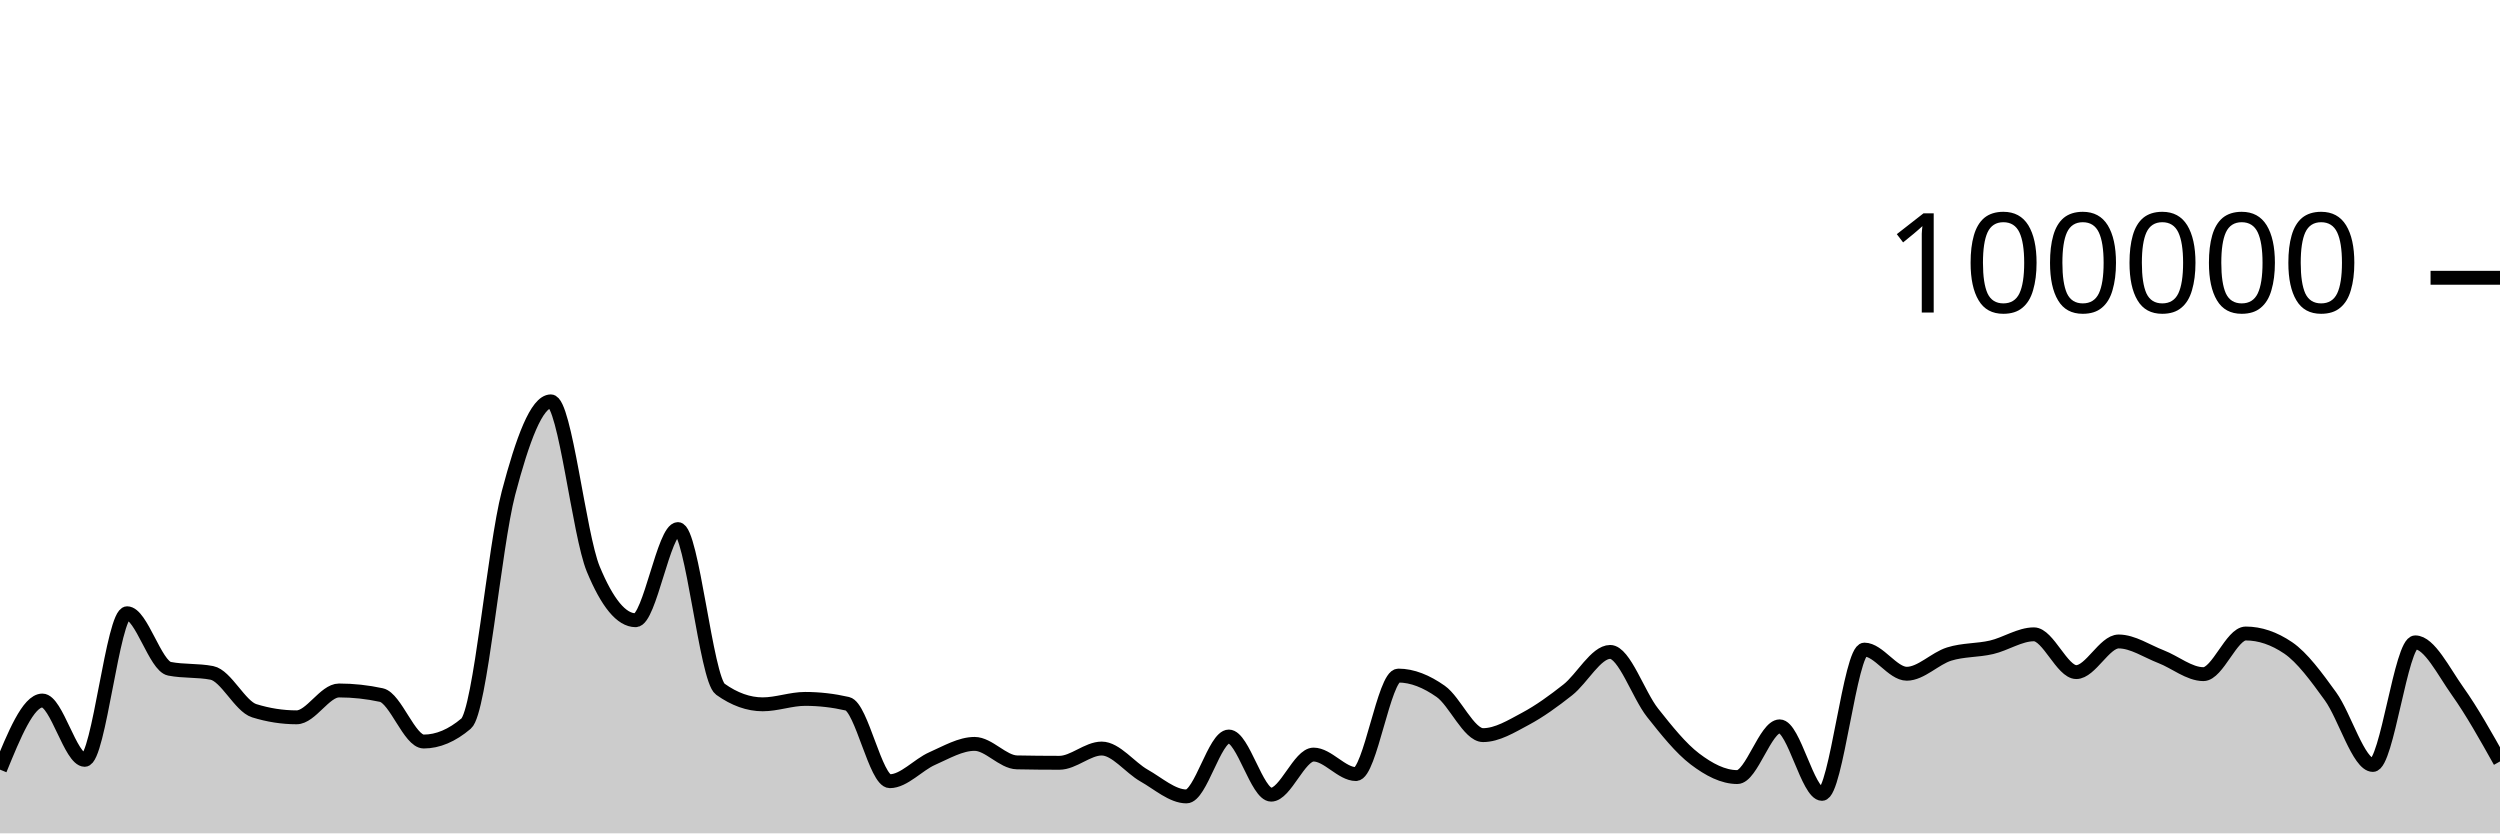
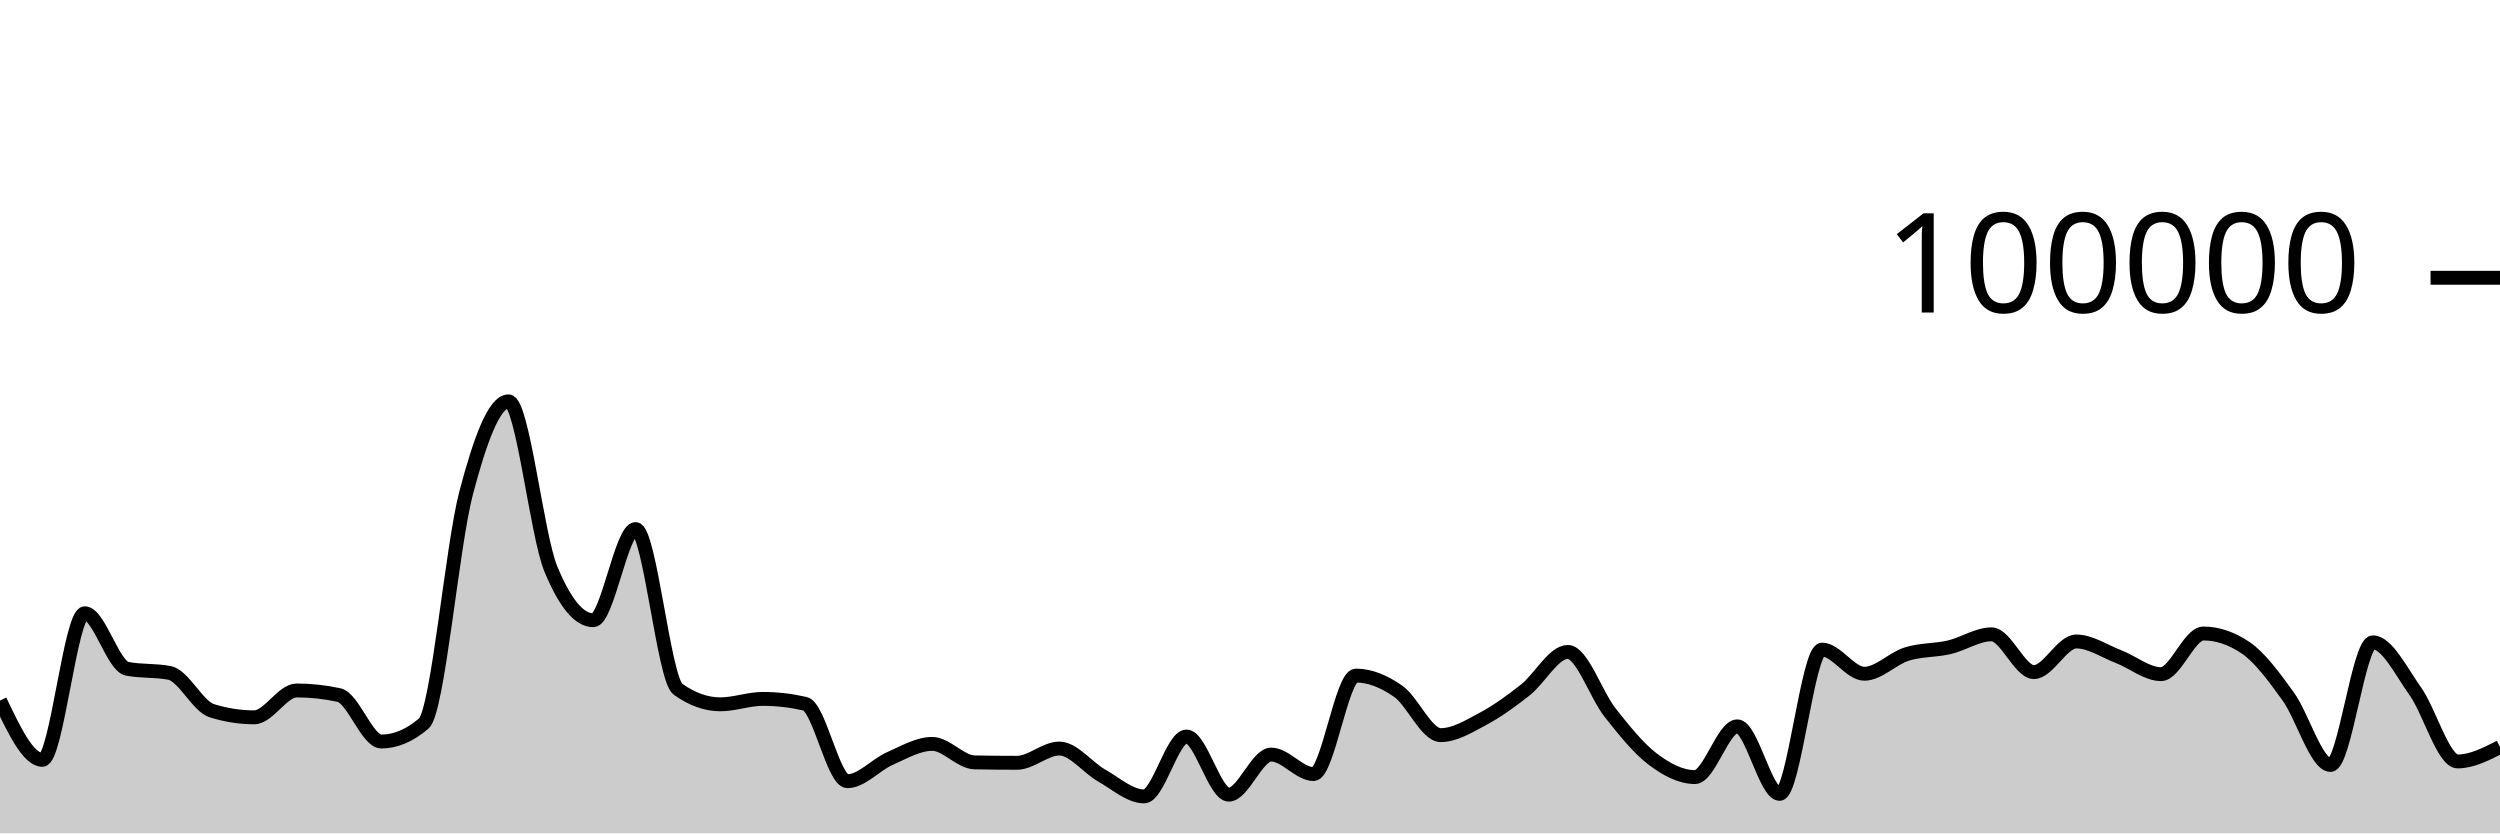
<svg xmlns="http://www.w3.org/2000/svg" viewBox="0 0 180 60">
  <g transform="translate(0,20)">
-     <path class="area" fill="rgba(0, 0, 0, 0.2)" d="M0,35.413C1.017,32.925,2.034,30.438,3.051,30.438C4.068,30.438,5.085,34.709,6.102,34.709C7.119,34.709,8.136,24.154,9.153,24.154C10.169,24.154,11.186,27.953,12.203,28.151C13.22,28.349,14.237,28.25,15.254,28.448C16.271,28.646,17.288,30.857,18.305,31.173C19.322,31.489,20.339,31.647,21.356,31.647C22.373,31.647,23.39,29.714,24.407,29.714C25.424,29.714,26.441,29.824,27.458,30.044C28.475,30.265,29.492,33.39,30.508,33.39C31.525,33.39,32.542,32.96,33.559,32.098C34.576,31.236,35.593,19.368,36.61,15.502C37.627,11.635,38.644,8.898,39.661,8.898C40.678,8.898,41.695,18.508,42.712,20.967C43.729,23.426,44.746,24.656,45.763,24.656C46.78,24.656,47.797,18.093,48.814,18.093C49.831,18.093,50.847,28.897,51.864,29.622C52.881,30.348,53.898,30.711,54.915,30.711C55.932,30.711,56.949,30.321,57.966,30.321C58.983,30.321,60,30.437,61.017,30.671C62.034,30.904,63.051,36.246,64.068,36.246C65.085,36.246,66.102,35.063,67.119,34.616C68.136,34.168,69.153,33.56,70.169,33.56C71.186,33.56,72.203,34.871,73.22,34.891C74.237,34.911,75.254,34.921,76.271,34.921C77.288,34.921,78.305,33.895,79.322,33.895C80.339,33.895,81.356,35.264,82.373,35.839C83.39,36.413,84.407,37.342,85.424,37.342C86.441,37.342,87.458,33.029,88.475,33.029C89.492,33.029,90.508,37.216,91.525,37.216C92.542,37.216,93.559,34.329,94.576,34.329C95.593,34.329,96.61,35.733,97.627,35.733C98.644,35.733,99.661,28.642,100.678,28.642C101.695,28.642,102.712,29.063,103.729,29.778C104.746,30.492,105.763,32.929,106.78,32.929C107.797,32.929,108.814,32.297,109.831,31.754C110.847,31.211,111.864,30.474,112.881,29.671C113.898,28.869,114.915,26.938,115.932,26.938C116.949,26.938,117.966,30.031,118.983,31.315C120,32.6,121.017,33.872,122.034,34.645C123.051,35.417,124.068,35.949,125.085,35.949C126.102,35.949,127.119,32.297,128.136,32.297C129.153,32.297,130.169,37.159,131.186,37.159C132.203,37.159,133.22,26.771,134.237,26.771C135.254,26.771,136.271,28.51,137.288,28.51C138.305,28.51,139.322,27.409,140.339,27.092C141.356,26.774,142.373,26.843,143.39,26.606C144.407,26.37,145.424,25.671,146.441,25.671C147.458,25.671,148.475,28.391,149.492,28.391C150.508,28.391,151.525,26.186,152.542,26.186C153.559,26.186,154.576,26.888,155.593,27.28C156.61,27.673,157.627,28.538,158.644,28.538C159.661,28.538,160.678,25.612,161.695,25.612C162.712,25.612,163.729,25.957,164.746,26.646C165.763,27.336,166.78,28.733,167.797,30.138C168.814,31.543,169.831,35.077,170.847,35.077C171.864,35.077,172.881,26.25,173.898,26.25C174.915,26.25,175.932,28.337,176.949,29.766C177.966,31.195,178.983,33.009,180,34.824L180,40C178.983,40,177.966,40,176.949,40C175.932,40,174.915,40,173.898,40C172.881,40,171.864,40,170.847,40C169.831,40,168.814,40,167.797,40C166.78,40,165.763,40,164.746,40C163.729,40,162.712,40,161.695,40C160.678,40,159.661,40,158.644,40C157.627,40,156.61,40,155.593,40C154.576,40,153.559,40,152.542,40C151.525,40,150.508,40,149.492,40C148.475,40,147.458,40,146.441,40C145.424,40,144.407,40,143.39,40C142.373,40,141.356,40,140.339,40C139.322,40,138.305,40,137.288,40C136.271,40,135.254,40,134.237,40C133.22,40,132.203,40,131.186,40C130.169,40,129.153,40,128.136,40C127.119,40,126.102,40,125.085,40C124.068,40,123.051,40,122.034,40C121.017,40,120,40,118.983,40C117.966,40,116.949,40,115.932,40C114.915,40,113.898,40,112.881,40C111.864,40,110.847,40,109.831,40C108.814,40,107.797,40,106.78,40C105.763,40,104.746,40,103.729,40C102.712,40,101.695,40,100.678,40C99.661,40,98.644,40,97.627,40C96.61,40,95.593,40,94.576,40C93.559,40,92.542,40,91.525,40C90.508,40,89.492,40,88.475,40C87.458,40,86.441,40,85.424,40C84.407,40,83.39,40,82.373,40C81.356,40,80.339,40,79.322,40C78.305,40,77.288,40,76.271,40C75.254,40,74.237,40,73.22,40C72.203,40,71.186,40,70.169,40C69.153,40,68.136,40,67.119,40C66.102,40,65.085,40,64.068,40C63.051,40,62.034,40,61.017,40C60,40,58.983,40,57.966,40C56.949,40,55.932,40,54.915,40C53.898,40,52.881,40,51.864,40C50.847,40,49.831,40,48.814,40C47.797,40,46.78,40,45.763,40C44.746,40,43.729,40,42.712,40C41.695,40,40.678,40,39.661,40C38.644,40,37.627,40,36.61,40C35.593,40,34.576,40,33.559,40C32.542,40,31.525,40,30.508,40C29.492,40,28.475,40,27.458,40C26.441,40,25.424,40,24.407,40C23.39,40,22.373,40,21.356,40C20.339,40,19.322,40,18.305,40C17.288,40,16.271,40,15.254,40C14.237,40,13.22,40,12.203,40C11.186,40,10.169,40,9.153,40C8.136,40,7.119,40,6.102,40C5.085,40,4.068,40,3.051,40C2.034,40,1.017,40,0,40Z" />
-     <path class="line" stroke="black" fill="none" d="M0,35.413C1.017,32.925,2.034,30.438,3.051,30.438C4.068,30.438,5.085,34.709,6.102,34.709C7.119,34.709,8.136,24.154,9.153,24.154C10.169,24.154,11.186,27.953,12.203,28.151C13.22,28.349,14.237,28.25,15.254,28.448C16.271,28.646,17.288,30.857,18.305,31.173C19.322,31.489,20.339,31.647,21.356,31.647C22.373,31.647,23.39,29.714,24.407,29.714C25.424,29.714,26.441,29.824,27.458,30.044C28.475,30.265,29.492,33.39,30.508,33.39C31.525,33.39,32.542,32.96,33.559,32.098C34.576,31.236,35.593,19.368,36.61,15.502C37.627,11.635,38.644,8.898,39.661,8.898C40.678,8.898,41.695,18.508,42.712,20.967C43.729,23.426,44.746,24.656,45.763,24.656C46.78,24.656,47.797,18.093,48.814,18.093C49.831,18.093,50.847,28.897,51.864,29.622C52.881,30.348,53.898,30.711,54.915,30.711C55.932,30.711,56.949,30.321,57.966,30.321C58.983,30.321,60,30.437,61.017,30.671C62.034,30.904,63.051,36.246,64.068,36.246C65.085,36.246,66.102,35.063,67.119,34.616C68.136,34.168,69.153,33.56,70.169,33.56C71.186,33.56,72.203,34.871,73.22,34.891C74.237,34.911,75.254,34.921,76.271,34.921C77.288,34.921,78.305,33.895,79.322,33.895C80.339,33.895,81.356,35.264,82.373,35.839C83.39,36.413,84.407,37.342,85.424,37.342C86.441,37.342,87.458,33.029,88.475,33.029C89.492,33.029,90.508,37.216,91.525,37.216C92.542,37.216,93.559,34.329,94.576,34.329C95.593,34.329,96.61,35.733,97.627,35.733C98.644,35.733,99.661,28.642,100.678,28.642C101.695,28.642,102.712,29.063,103.729,29.778C104.746,30.492,105.763,32.929,106.78,32.929C107.797,32.929,108.814,32.297,109.831,31.754C110.847,31.211,111.864,30.474,112.881,29.671C113.898,28.869,114.915,26.938,115.932,26.938C116.949,26.938,117.966,30.031,118.983,31.315C120,32.6,121.017,33.872,122.034,34.645C123.051,35.417,124.068,35.949,125.085,35.949C126.102,35.949,127.119,32.297,128.136,32.297C129.153,32.297,130.169,37.159,131.186,37.159C132.203,37.159,133.22,26.771,134.237,26.771C135.254,26.771,136.271,28.51,137.288,28.51C138.305,28.51,139.322,27.409,140.339,27.092C141.356,26.774,142.373,26.843,143.39,26.606C144.407,26.37,145.424,25.671,146.441,25.671C147.458,25.671,148.475,28.391,149.492,28.391C150.508,28.391,151.525,26.186,152.542,26.186C153.559,26.186,154.576,26.888,155.593,27.28C156.61,27.673,157.627,28.538,158.644,28.538C159.661,28.538,160.678,25.612,161.695,25.612C162.712,25.612,163.729,25.957,164.746,26.646C165.763,27.336,166.78,28.733,167.797,30.138C168.814,31.543,169.831,35.077,170.847,35.077C171.864,35.077,172.881,26.25,173.898,26.25C174.915,26.25,175.932,28.337,176.949,29.766C177.966,31.195,178.983,33.009,180,34.824" />
+     <path class="area" fill="rgba(0, 0, 0, 0.2)" d="M0,30.438C1.017,32.573,2.034,34.709,3.051,34.709C4.068,34.709,5.085,24.154,6.102,24.154C7.119,24.154,8.136,27.953,9.153,28.151C10.169,28.349,11.186,28.25,12.203,28.448C13.22,28.646,14.237,30.857,15.254,31.173C16.271,31.489,17.288,31.647,18.305,31.647C19.322,31.647,20.339,29.714,21.356,29.714C22.373,29.714,23.39,29.824,24.407,30.044C25.424,30.265,26.441,33.39,27.458,33.39C28.475,33.39,29.492,32.96,30.508,32.098C31.525,31.236,32.542,19.368,33.559,15.502C34.576,11.635,35.593,8.898,36.61,8.898C37.627,8.898,38.644,18.508,39.661,20.967C40.678,23.426,41.695,24.656,42.712,24.656C43.729,24.656,44.746,18.093,45.763,18.093C46.78,18.093,47.797,28.897,48.814,29.622C49.831,30.348,50.847,30.711,51.864,30.711C52.881,30.711,53.898,30.321,54.915,30.321C55.932,30.321,56.949,30.437,57.966,30.671C58.983,30.904,60,36.246,61.017,36.246C62.034,36.246,63.051,35.063,64.068,34.616C65.085,34.168,66.102,33.56,67.119,33.56C68.136,33.56,69.153,34.871,70.169,34.891C71.186,34.911,72.203,34.921,73.22,34.921C74.237,34.921,75.254,33.895,76.271,33.895C77.288,33.895,78.305,35.264,79.322,35.839C80.339,36.413,81.356,37.342,82.373,37.342C83.39,37.342,84.407,33.029,85.424,33.029C86.441,33.029,87.458,37.216,88.475,37.216C89.492,37.216,90.508,34.329,91.525,34.329C92.542,34.329,93.559,35.733,94.576,35.733C95.593,35.733,96.61,28.642,97.627,28.642C98.644,28.642,99.661,29.063,100.678,29.778C101.695,30.492,102.712,32.929,103.729,32.929C104.746,32.929,105.763,32.297,106.78,31.754C107.797,31.211,108.814,30.474,109.831,29.671C110.847,28.869,111.864,26.938,112.881,26.938C113.898,26.938,114.915,30.031,115.932,31.315C116.949,32.6,117.966,33.872,118.983,34.645C120,35.417,121.017,35.949,122.034,35.949C123.051,35.949,124.068,32.297,125.085,32.297C126.102,32.297,127.119,37.159,128.136,37.159C129.153,37.159,130.169,26.771,131.186,26.771C132.203,26.771,133.22,28.51,134.237,28.51C135.254,28.51,136.271,27.409,137.288,27.092C138.305,26.774,139.322,26.843,140.339,26.606C141.356,26.37,142.373,25.671,143.39,25.671C144.407,25.671,145.424,28.391,146.441,28.391C147.458,28.391,148.475,26.186,149.492,26.186C150.508,26.186,151.525,26.888,152.542,27.28C153.559,27.673,154.576,28.538,155.593,28.538C156.61,28.538,157.627,25.612,158.644,25.612C159.661,25.612,160.678,25.957,161.695,26.646C162.712,27.336,163.729,28.733,164.746,30.138C165.763,31.543,166.78,35.077,167.797,35.077C168.814,35.077,169.831,26.25,170.847,26.25C171.864,26.25,172.881,28.337,173.898,29.766C174.915,31.195,175.932,34.824,176.949,34.824C177.966,34.824,178.983,34.303,180,33.782L180,40C178.983,40,177.966,40,176.949,40C175.932,40,174.915,40,173.898,40C172.881,40,171.864,40,170.847,40C169.831,40,168.814,40,167.797,40C166.78,40,165.763,40,164.746,40C163.729,40,162.712,40,161.695,40C160.678,40,159.661,40,158.644,40C157.627,40,156.61,40,155.593,40C154.576,40,153.559,40,152.542,40C151.525,40,150.508,40,149.492,40C148.475,40,147.458,40,146.441,40C145.424,40,144.407,40,143.39,40C142.373,40,141.356,40,140.339,40C139.322,40,138.305,40,137.288,40C136.271,40,135.254,40,134.237,40C133.22,40,132.203,40,131.186,40C130.169,40,129.153,40,128.136,40C127.119,40,126.102,40,125.085,40C124.068,40,123.051,40,122.034,40C121.017,40,120,40,118.983,40C117.966,40,116.949,40,115.932,40C114.915,40,113.898,40,112.881,40C111.864,40,110.847,40,109.831,40C108.814,40,107.797,40,106.78,40C105.763,40,104.746,40,103.729,40C102.712,40,101.695,40,100.678,40C99.661,40,98.644,40,97.627,40C96.61,40,95.593,40,94.576,40C93.559,40,92.542,40,91.525,40C90.508,40,89.492,40,88.475,40C87.458,40,86.441,40,85.424,40C84.407,40,83.39,40,82.373,40C81.356,40,80.339,40,79.322,40C78.305,40,77.288,40,76.271,40C75.254,40,74.237,40,73.22,40C72.203,40,71.186,40,70.169,40C69.153,40,68.136,40,67.119,40C66.102,40,65.085,40,64.068,40C63.051,40,62.034,40,61.017,40C60,40,58.983,40,57.966,40C56.949,40,55.932,40,54.915,40C53.898,40,52.881,40,51.864,40C50.847,40,49.831,40,48.814,40C47.797,40,46.78,40,45.763,40C44.746,40,43.729,40,42.712,40C41.695,40,40.678,40,39.661,40C38.644,40,37.627,40,36.61,40C35.593,40,34.576,40,33.559,40C32.542,40,31.525,40,30.508,40C29.492,40,28.475,40,27.458,40C26.441,40,25.424,40,24.407,40C23.39,40,22.373,40,21.356,40C20.339,40,19.322,40,18.305,40C17.288,40,16.271,40,15.254,40C14.237,40,13.22,40,12.203,40C11.186,40,10.169,40,9.153,40C8.136,40,7.119,40,6.102,40C5.085,40,4.068,40,3.051,40C2.034,40,1.017,40,0,40Z" />
+     <path class="line" stroke="black" fill="none" d="M0,30.438C1.017,32.573,2.034,34.709,3.051,34.709C4.068,34.709,5.085,24.154,6.102,24.154C7.119,24.154,8.136,27.953,9.153,28.151C10.169,28.349,11.186,28.25,12.203,28.448C13.22,28.646,14.237,30.857,15.254,31.173C16.271,31.489,17.288,31.647,18.305,31.647C19.322,31.647,20.339,29.714,21.356,29.714C22.373,29.714,23.39,29.824,24.407,30.044C25.424,30.265,26.441,33.39,27.458,33.39C28.475,33.39,29.492,32.96,30.508,32.098C31.525,31.236,32.542,19.368,33.559,15.502C34.576,11.635,35.593,8.898,36.61,8.898C37.627,8.898,38.644,18.508,39.661,20.967C40.678,23.426,41.695,24.656,42.712,24.656C43.729,24.656,44.746,18.093,45.763,18.093C46.78,18.093,47.797,28.897,48.814,29.622C49.831,30.348,50.847,30.711,51.864,30.711C52.881,30.711,53.898,30.321,54.915,30.321C55.932,30.321,56.949,30.437,57.966,30.671C58.983,30.904,60,36.246,61.017,36.246C62.034,36.246,63.051,35.063,64.068,34.616C65.085,34.168,66.102,33.56,67.119,33.56C68.136,33.56,69.153,34.871,70.169,34.891C71.186,34.911,72.203,34.921,73.22,34.921C74.237,34.921,75.254,33.895,76.271,33.895C77.288,33.895,78.305,35.264,79.322,35.839C80.339,36.413,81.356,37.342,82.373,37.342C83.39,37.342,84.407,33.029,85.424,33.029C86.441,33.029,87.458,37.216,88.475,37.216C89.492,37.216,90.508,34.329,91.525,34.329C92.542,34.329,93.559,35.733,94.576,35.733C95.593,35.733,96.61,28.642,97.627,28.642C98.644,28.642,99.661,29.063,100.678,29.778C101.695,30.492,102.712,32.929,103.729,32.929C104.746,32.929,105.763,32.297,106.78,31.754C107.797,31.211,108.814,30.474,109.831,29.671C110.847,28.869,111.864,26.938,112.881,26.938C113.898,26.938,114.915,30.031,115.932,31.315C116.949,32.6,117.966,33.872,118.983,34.645C120,35.417,121.017,35.949,122.034,35.949C123.051,35.949,124.068,32.297,125.085,32.297C126.102,32.297,127.119,37.159,128.136,37.159C129.153,37.159,130.169,26.771,131.186,26.771C132.203,26.771,133.22,28.51,134.237,28.51C135.254,28.51,136.271,27.409,137.288,27.092C138.305,26.774,139.322,26.843,140.339,26.606C141.356,26.37,142.373,25.671,143.39,25.671C144.407,25.671,145.424,28.391,146.441,28.391C147.458,28.391,148.475,26.186,149.492,26.186C150.508,26.186,151.525,26.888,152.542,27.28C153.559,27.673,154.576,28.538,155.593,28.538C156.61,28.538,157.627,25.612,158.644,25.612C159.661,25.612,160.678,25.957,161.695,26.646C162.712,27.336,163.729,28.733,164.746,30.138C165.763,31.543,166.78,35.077,167.797,35.077C168.814,35.077,169.831,26.25,170.847,26.25C171.864,26.25,172.881,28.337,173.898,29.766C174.915,31.195,175.932,34.824,176.949,34.824C177.966,34.824,178.983,34.303,180,33.782" />
    <path class="axis-ceiling" stroke-width="1" stroke="black" fill="none" d="M175,0L180,0" />
    <text class="axis-ceiling-label" font-family="sans-serif" text-anchor="end" font-size="10px" x="170" y="2.5">100000</text>
  </g>
</svg>
